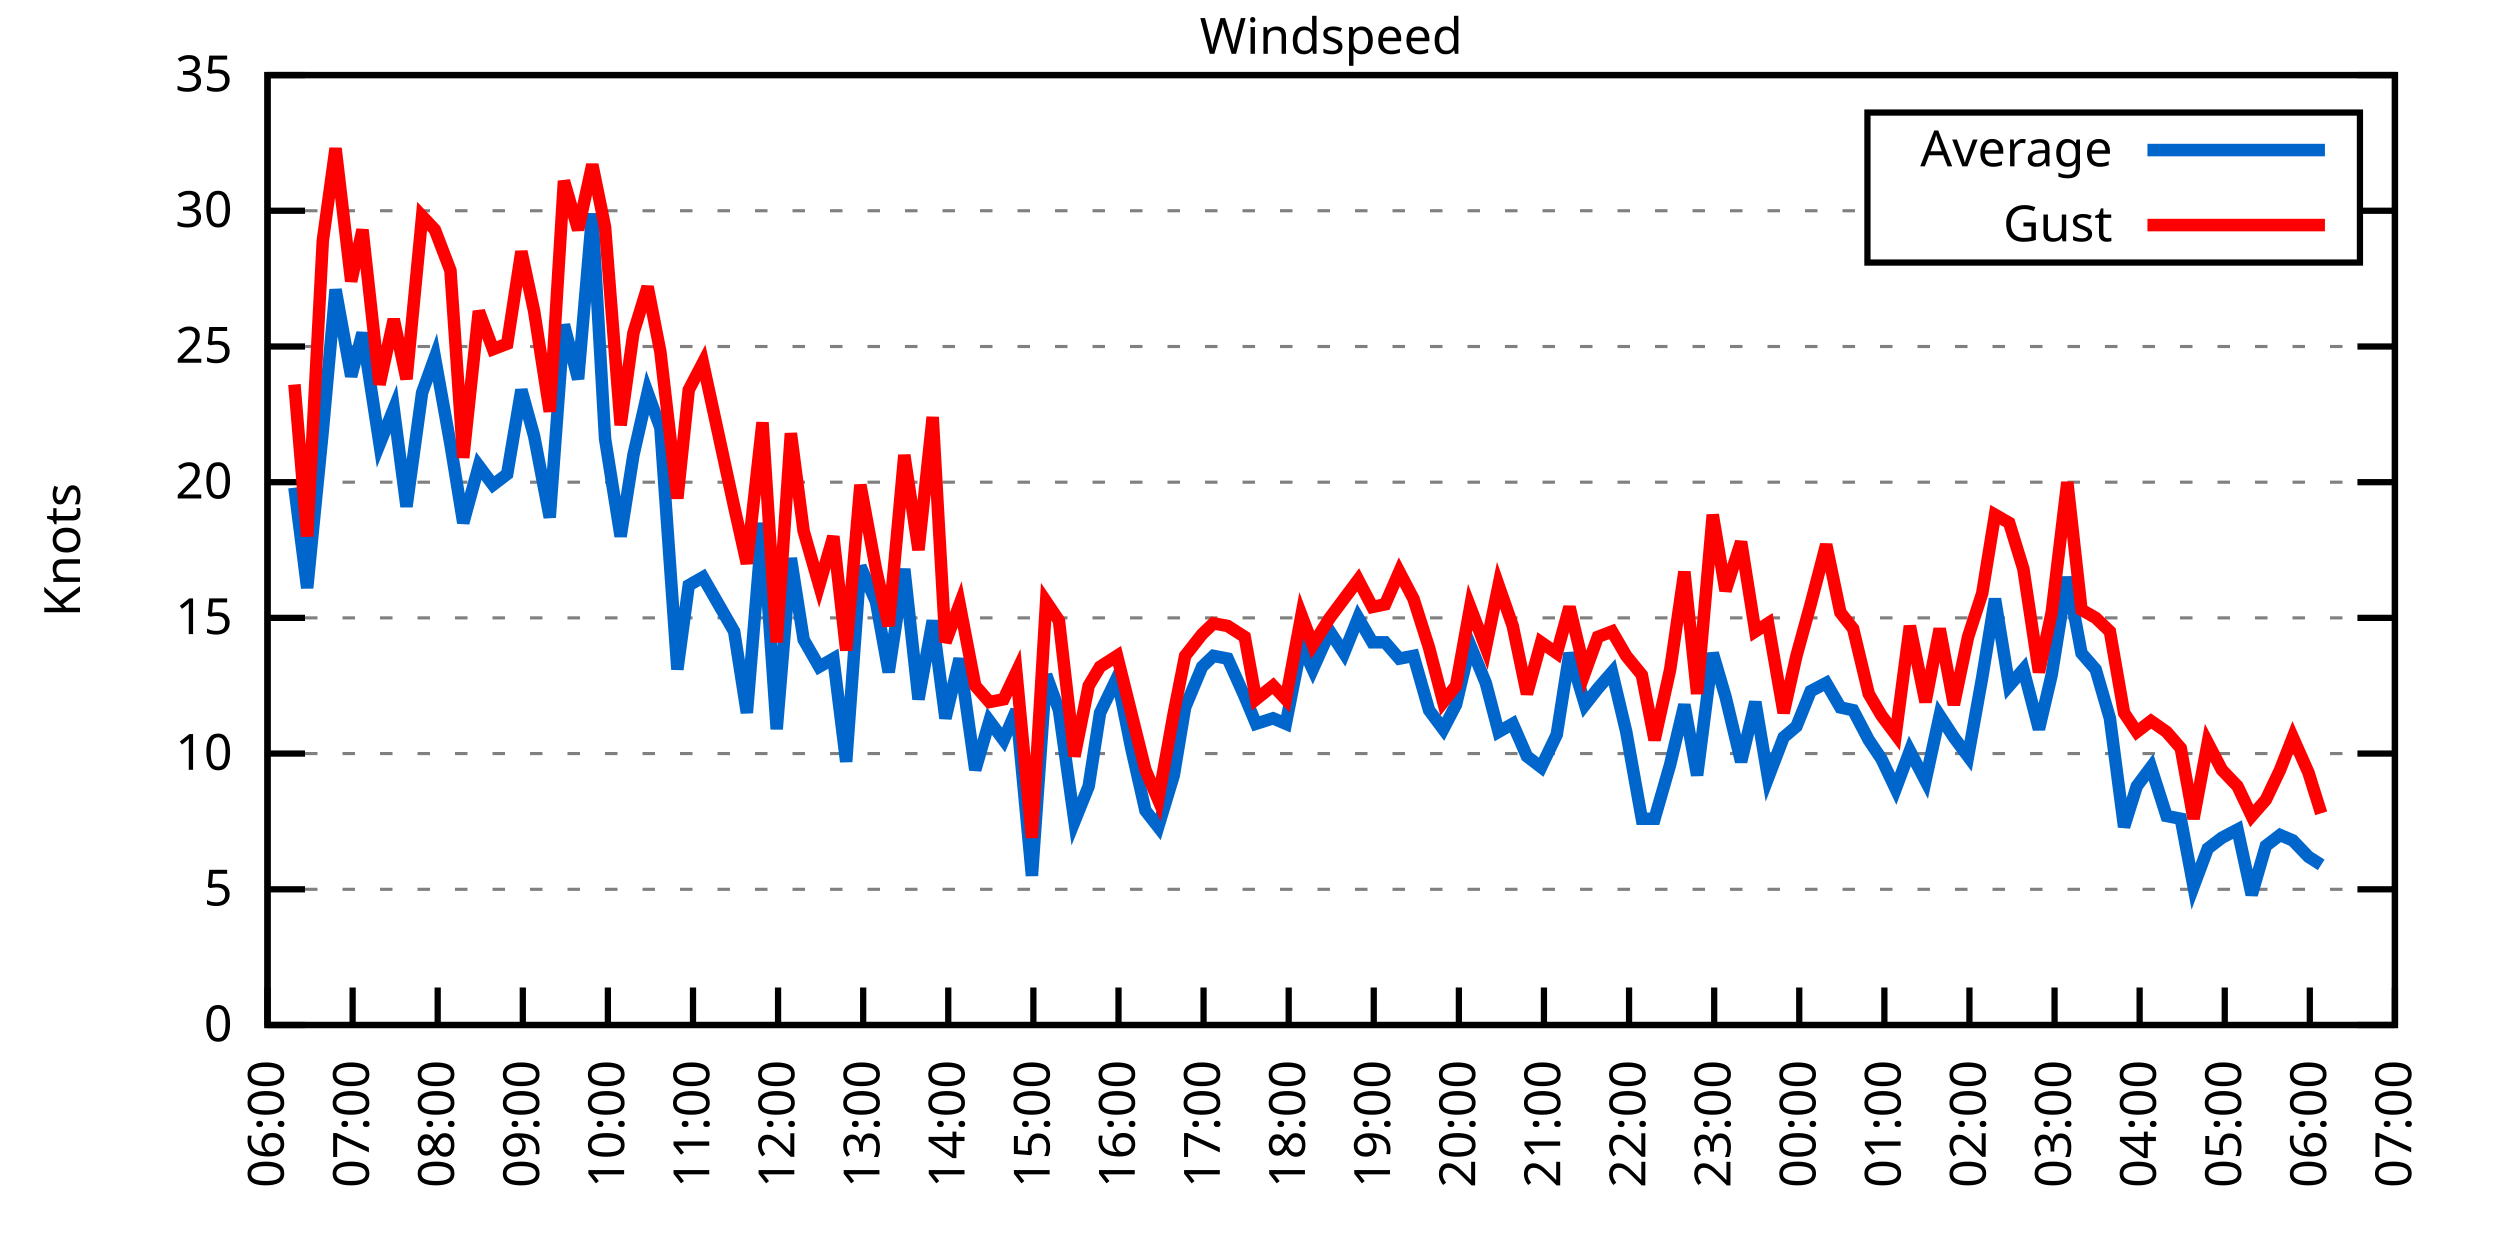
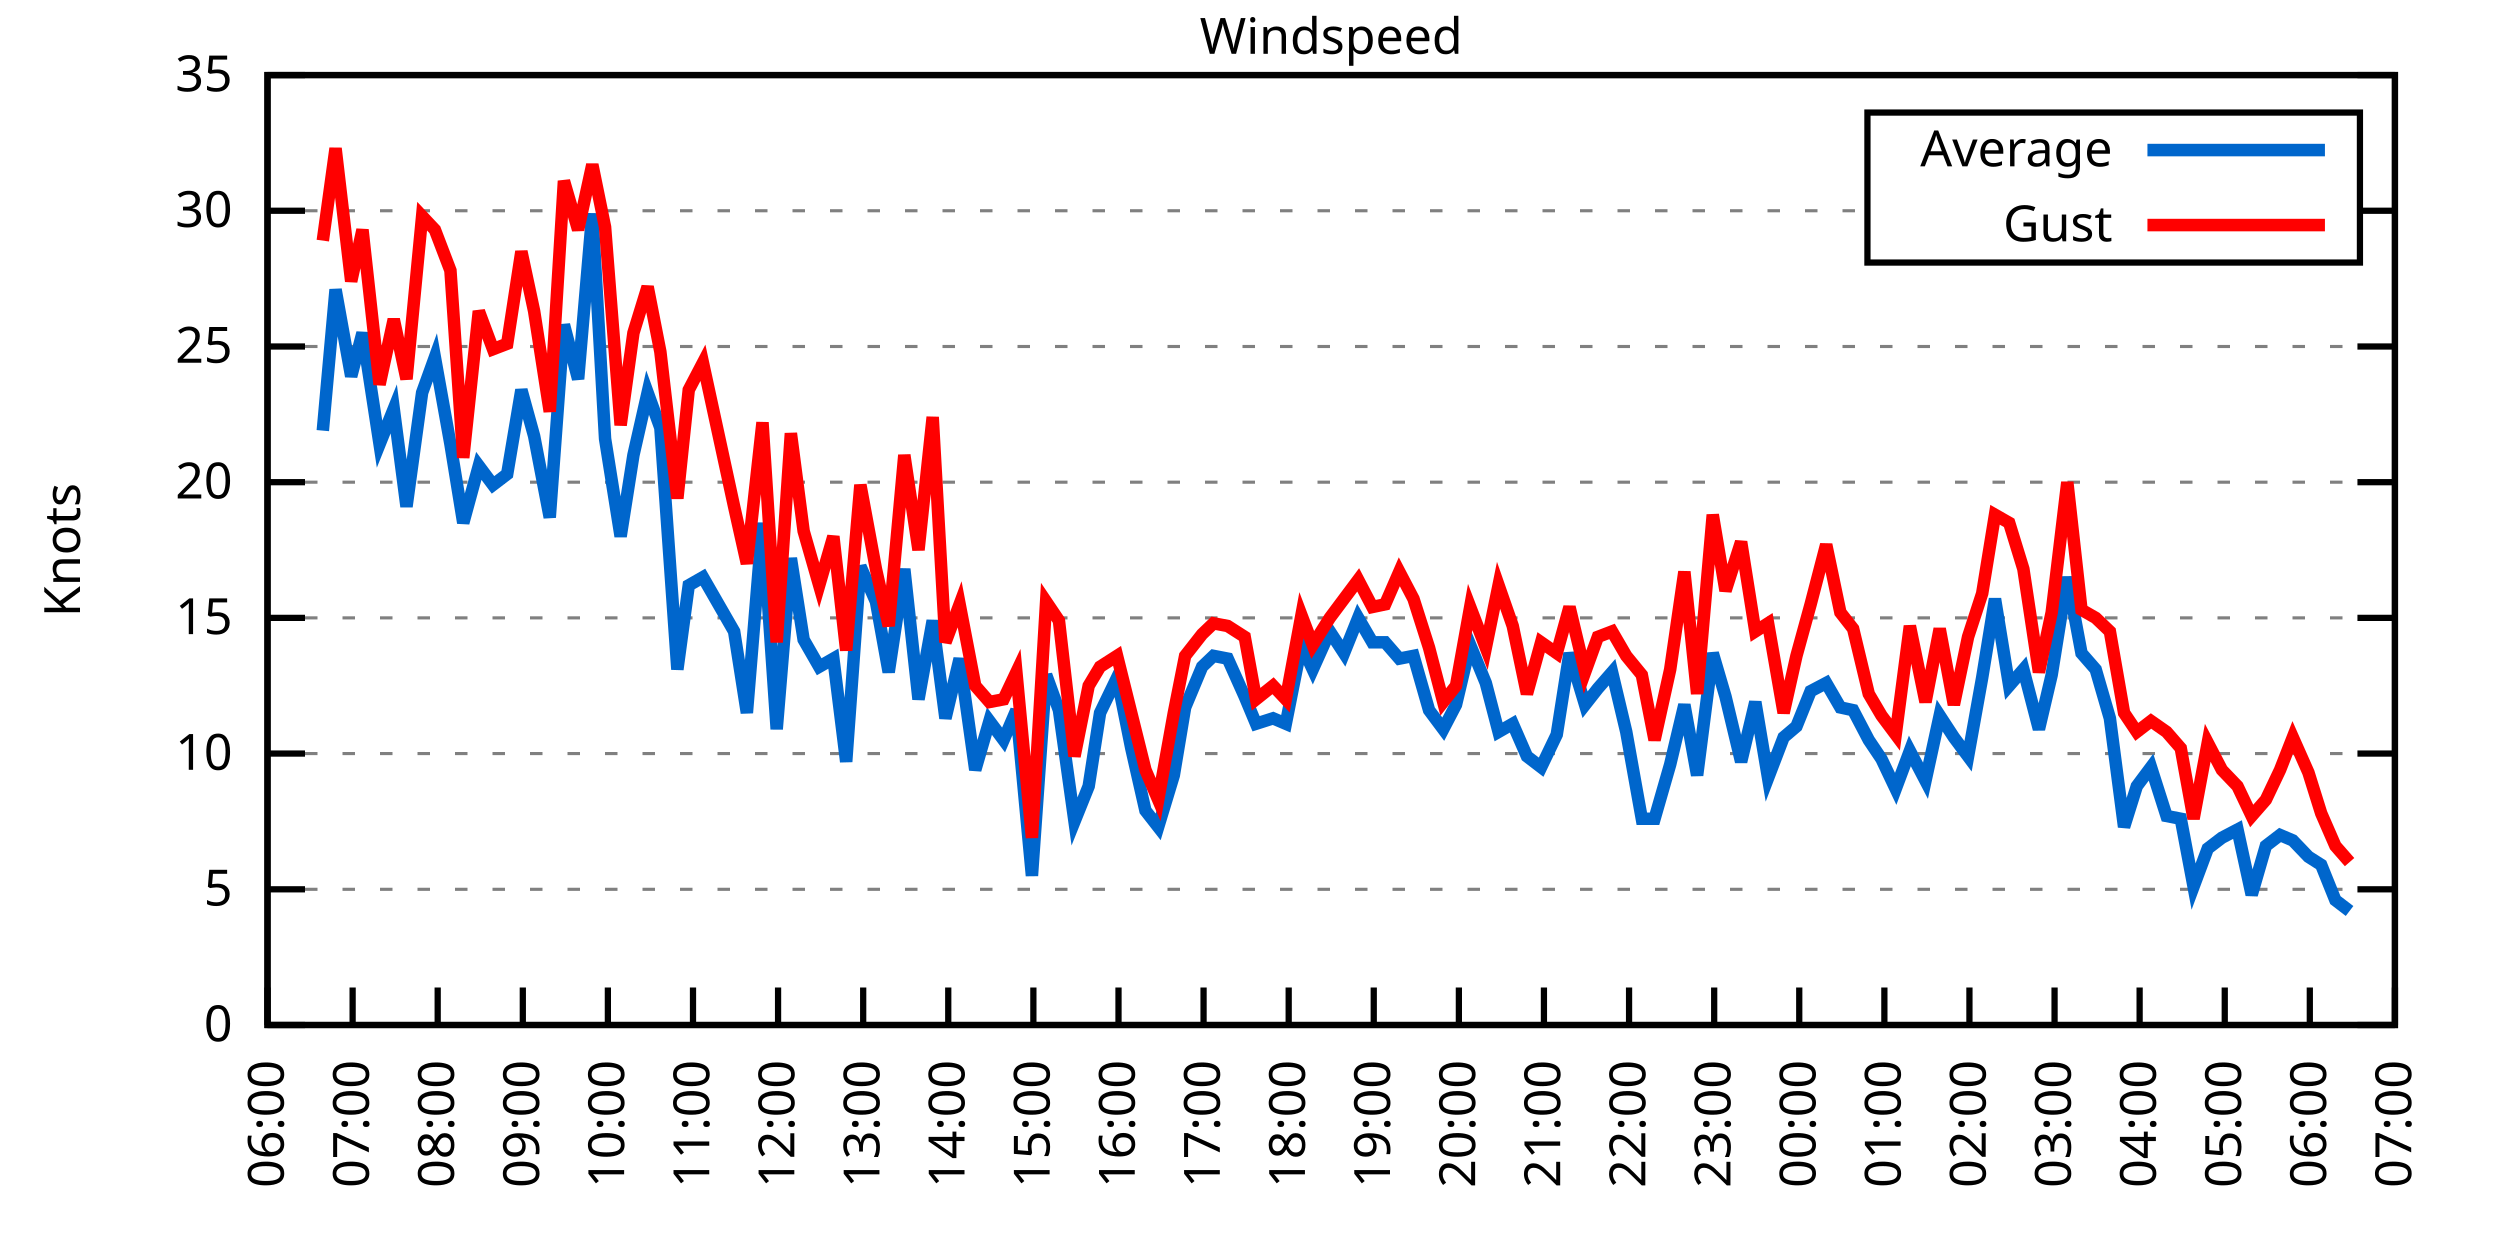
<svg xmlns="http://www.w3.org/2000/svg" xmlns:xlink="http://www.w3.org/1999/xlink" width="400" height="200" viewBox="0 0 400 200">
  <g id="gnuplot_canvas">
    <rect x="0" y="0" width="400" height="200" fill="none" />
    <defs>
      <circle id="gpDot" r="0.5" stroke-width="0.5" stroke="currentColor" />
      <path id="gpPt0" stroke-width="0.333" stroke="currentColor" d="M-1,0 h2 M0,-1 v2" />
      <path id="gpPt1" stroke-width="0.333" stroke="currentColor" d="M-1,-1 L1,1 M1,-1 L-1,1" />
      <path id="gpPt2" stroke-width="0.333" stroke="currentColor" d="M-1,0 L1,0 M0,-1 L0,1 M-1,-1 L1,1 M-1,1 L1,-1" />
      <rect id="gpPt3" stroke-width="0.333" stroke="currentColor" x="-1" y="-1" width="2" height="2" />
      <rect id="gpPt4" stroke-width="0.333" stroke="currentColor" fill="currentColor" x="-1" y="-1" width="2" height="2" />
      <circle id="gpPt5" stroke-width="0.333" stroke="currentColor" cx="0" cy="0" r="1" />
      <use xlink:href="#gpPt5" id="gpPt6" fill="currentColor" stroke="none" />
      <path id="gpPt7" stroke-width="0.333" stroke="currentColor" d="M0,-1.33 L-1.33,0.67 L1.33,0.67 z" />
      <use xlink:href="#gpPt7" id="gpPt8" fill="currentColor" stroke="none" />
      <use xlink:href="#gpPt7" id="gpPt9" stroke="currentColor" transform="rotate(180)" />
      <use xlink:href="#gpPt9" id="gpPt10" fill="currentColor" stroke="none" />
      <use xlink:href="#gpPt3" id="gpPt11" stroke="currentColor" transform="rotate(45)" />
      <use xlink:href="#gpPt11" id="gpPt12" fill="currentColor" stroke="none" />
      <path id="gpPt13" stroke-width="0.333" stroke="currentColor" d="M0,1.330 L1.265,0.411 L0.782,-1.067 L-0.782,-1.076 L-1.265,0.411 z" />
      <use xlink:href="#gpPt13" id="gpPt14" fill="currentColor" stroke="none" />
      <filter id="textbox" filterUnits="objectBoundingBox" x="0" y="0" height="1" width="1">
        <feFlood flood-color="white" flood-opacity="1" result="bgnd" />
        <feComposite in="SourceGraphic" in2="bgnd" operator="atop" />
      </filter>
      <filter id="greybox" filterUnits="objectBoundingBox" x="0" y="0" height="1" width="1">
        <feFlood flood-color="lightgrey" flood-opacity="1" result="grey" />
        <feComposite in="SourceGraphic" in2="grey" operator="atop" />
      </filter>
    </defs>
    <g fill="none" color="white" stroke="currentColor" stroke-width="1.00" stroke-linecap="butt" stroke-linejoin="miter">
</g>
    <g fill="none" color="black" stroke="currentColor" stroke-width="1.00" stroke-linecap="butt" stroke-linejoin="miter">
      <g stroke="none" shape-rendering="crispEdges">
        <polygon fill="rgb(255, 255, 255)" points="42.80,164.00 383.18,164.00 383.18,12.02 42.80,12.02 " />
      </g>
    </g>
    <g fill="none" color="black" stroke="currentColor" stroke-width="1.00" stroke-linecap="butt" stroke-linejoin="miter">
</g>
    <g fill="none" color="black" stroke="black" stroke-width="0.50" stroke-linecap="butt" stroke-linejoin="miter">
</g>
    <g fill="none" color="gray" stroke="currentColor" stroke-width="0.50" stroke-linecap="butt" stroke-linejoin="miter">
      <path stroke="gray" stroke-dasharray="2,4" class="gridline" d="M42.80,164.00 L383.19,164.00  " />
    </g>
    <g fill="none" color="gray" stroke="gray" stroke-width="1.00" stroke-linecap="butt" stroke-linejoin="miter">
</g>
    <g fill="none" color="black" stroke="currentColor" stroke-width="1.00" stroke-linecap="butt" stroke-linejoin="miter">
      <path stroke="black" d="M42.80,164.00 L48.80,164.00 M383.19,164.00 L377.19,164.00  " />
      <g transform="translate(37.20,166.60)" stroke="none" fill="black" font-family="Sans" font-size="8.00" text-anchor="end">
        <text>
          <tspan font-family="Sans"> 0</tspan>
        </text>
      </g>
    </g>
    <g fill="none" color="black" stroke="currentColor" stroke-width="1.00" stroke-linecap="butt" stroke-linejoin="miter">
</g>
    <g fill="none" color="black" stroke="black" stroke-width="0.50" stroke-linecap="butt" stroke-linejoin="miter">
</g>
    <g fill="none" color="gray" stroke="currentColor" stroke-width="0.50" stroke-linecap="butt" stroke-linejoin="miter">
      <path stroke="gray" stroke-dasharray="2,4" class="gridline" d="M42.80,142.29 L383.19,142.29  " />
    </g>
    <g fill="none" color="gray" stroke="gray" stroke-width="1.00" stroke-linecap="butt" stroke-linejoin="miter">
</g>
    <g fill="none" color="black" stroke="currentColor" stroke-width="1.00" stroke-linecap="butt" stroke-linejoin="miter">
      <path stroke="black" d="M42.80,142.29 L48.80,142.29 M383.19,142.29 L377.19,142.29  " />
      <g transform="translate(37.20,144.89)" stroke="none" fill="black" font-family="Sans" font-size="8.00" text-anchor="end">
        <text>
          <tspan font-family="Sans"> 5</tspan>
        </text>
      </g>
    </g>
    <g fill="none" color="black" stroke="currentColor" stroke-width="1.00" stroke-linecap="butt" stroke-linejoin="miter">
</g>
    <g fill="none" color="black" stroke="black" stroke-width="0.50" stroke-linecap="butt" stroke-linejoin="miter">
</g>
    <g fill="none" color="gray" stroke="currentColor" stroke-width="0.50" stroke-linecap="butt" stroke-linejoin="miter">
      <path stroke="gray" stroke-dasharray="2,4" class="gridline" d="M42.80,120.57 L383.19,120.57  " />
    </g>
    <g fill="none" color="gray" stroke="gray" stroke-width="1.00" stroke-linecap="butt" stroke-linejoin="miter">
</g>
    <g fill="none" color="black" stroke="currentColor" stroke-width="1.00" stroke-linecap="butt" stroke-linejoin="miter">
      <path stroke="black" d="M42.80,120.57 L48.80,120.57 M383.19,120.57 L377.19,120.57  " />
      <g transform="translate(37.20,123.17)" stroke="none" fill="black" font-family="Sans" font-size="8.00" text-anchor="end">
        <text>
          <tspan font-family="Sans"> 10</tspan>
        </text>
      </g>
    </g>
    <g fill="none" color="black" stroke="currentColor" stroke-width="1.00" stroke-linecap="butt" stroke-linejoin="miter">
</g>
    <g fill="none" color="black" stroke="black" stroke-width="0.50" stroke-linecap="butt" stroke-linejoin="miter">
</g>
    <g fill="none" color="gray" stroke="currentColor" stroke-width="0.50" stroke-linecap="butt" stroke-linejoin="miter">
      <path stroke="gray" stroke-dasharray="2,4" class="gridline" d="M42.80,98.86 L383.19,98.86  " />
    </g>
    <g fill="none" color="gray" stroke="gray" stroke-width="1.00" stroke-linecap="butt" stroke-linejoin="miter">
</g>
    <g fill="none" color="black" stroke="currentColor" stroke-width="1.00" stroke-linecap="butt" stroke-linejoin="miter">
      <path stroke="black" d="M42.80,98.86 L48.80,98.86 M383.19,98.86 L377.19,98.86  " />
      <g transform="translate(37.20,101.46)" stroke="none" fill="black" font-family="Sans" font-size="8.00" text-anchor="end">
        <text>
          <tspan font-family="Sans"> 15</tspan>
        </text>
      </g>
    </g>
    <g fill="none" color="black" stroke="currentColor" stroke-width="1.00" stroke-linecap="butt" stroke-linejoin="miter">
</g>
    <g fill="none" color="black" stroke="black" stroke-width="0.50" stroke-linecap="butt" stroke-linejoin="miter">
</g>
    <g fill="none" color="gray" stroke="currentColor" stroke-width="0.50" stroke-linecap="butt" stroke-linejoin="miter">
      <path stroke="gray" stroke-dasharray="2,4" class="gridline" d="M42.80,77.15 L383.19,77.15  " />
    </g>
    <g fill="none" color="gray" stroke="gray" stroke-width="1.00" stroke-linecap="butt" stroke-linejoin="miter">
</g>
    <g fill="none" color="black" stroke="currentColor" stroke-width="1.00" stroke-linecap="butt" stroke-linejoin="miter">
      <path stroke="black" d="M42.80,77.15 L48.80,77.15 M383.19,77.15 L377.19,77.15  " />
      <g transform="translate(37.20,79.75)" stroke="none" fill="black" font-family="Sans" font-size="8.00" text-anchor="end">
        <text>
          <tspan font-family="Sans"> 20</tspan>
        </text>
      </g>
    </g>
    <g fill="none" color="black" stroke="currentColor" stroke-width="1.00" stroke-linecap="butt" stroke-linejoin="miter">
</g>
    <g fill="none" color="black" stroke="black" stroke-width="0.50" stroke-linecap="butt" stroke-linejoin="miter">
</g>
    <g fill="none" color="gray" stroke="currentColor" stroke-width="0.50" stroke-linecap="butt" stroke-linejoin="miter">
      <path stroke="gray" stroke-dasharray="2,4" class="gridline" d="M42.80,55.44 L383.19,55.44  " />
    </g>
    <g fill="none" color="gray" stroke="gray" stroke-width="1.00" stroke-linecap="butt" stroke-linejoin="miter">
</g>
    <g fill="none" color="black" stroke="currentColor" stroke-width="1.00" stroke-linecap="butt" stroke-linejoin="miter">
      <path stroke="black" d="M42.80,55.44 L48.80,55.44 M383.19,55.44 L377.19,55.44  " />
      <g transform="translate(37.20,58.04)" stroke="none" fill="black" font-family="Sans" font-size="8.00" text-anchor="end">
        <text>
          <tspan font-family="Sans"> 25</tspan>
        </text>
      </g>
    </g>
    <g fill="none" color="black" stroke="currentColor" stroke-width="1.00" stroke-linecap="butt" stroke-linejoin="miter">
</g>
    <g fill="none" color="black" stroke="black" stroke-width="0.50" stroke-linecap="butt" stroke-linejoin="miter">
</g>
    <g fill="none" color="gray" stroke="currentColor" stroke-width="0.50" stroke-linecap="butt" stroke-linejoin="miter">
      <path stroke="gray" stroke-dasharray="2,4" class="gridline" d="M42.80,33.72 L298.79,33.72 M377.59,33.72 L383.19,33.72  " />
    </g>
    <g fill="none" color="gray" stroke="gray" stroke-width="1.00" stroke-linecap="butt" stroke-linejoin="miter">
</g>
    <g fill="none" color="black" stroke="currentColor" stroke-width="1.00" stroke-linecap="butt" stroke-linejoin="miter">
      <path stroke="black" d="M42.80,33.72 L48.80,33.72 M383.19,33.72 L377.19,33.72  " />
      <g transform="translate(37.20,36.32)" stroke="none" fill="black" font-family="Sans" font-size="8.00" text-anchor="end">
        <text>
          <tspan font-family="Sans"> 30</tspan>
        </text>
      </g>
    </g>
    <g fill="none" color="black" stroke="currentColor" stroke-width="1.00" stroke-linecap="butt" stroke-linejoin="miter">
</g>
    <g fill="none" color="black" stroke="black" stroke-width="0.50" stroke-linecap="butt" stroke-linejoin="miter">
</g>
    <g fill="none" color="gray" stroke="currentColor" stroke-width="0.50" stroke-linecap="butt" stroke-linejoin="miter">
      <path stroke="gray" stroke-dasharray="2,4" class="gridline" d="M42.80,12.01 L383.19,12.01  " />
    </g>
    <g fill="none" color="gray" stroke="gray" stroke-width="1.00" stroke-linecap="butt" stroke-linejoin="miter">
</g>
    <g fill="none" color="black" stroke="currentColor" stroke-width="1.00" stroke-linecap="butt" stroke-linejoin="miter">
      <path stroke="black" d="M42.80,12.01 L48.80,12.01 M383.19,12.01 L377.19,12.01  " />
      <g transform="translate(37.20,14.61)" stroke="none" fill="black" font-family="Sans" font-size="8.00" text-anchor="end">
        <text>
          <tspan font-family="Sans"> 35</tspan>
        </text>
      </g>
    </g>
    <g fill="none" color="black" stroke="currentColor" stroke-width="1.00" stroke-linecap="butt" stroke-linejoin="miter">
      <path stroke="black" d="M42.80,164.00 L42.80,158.00  " />
      <g transform="translate(45.40,169.60) rotate(270.00)" stroke="none" fill="black" font-family="Sans" font-size="8.00" text-anchor="end">
        <text>
          <tspan font-family="Sans">06:00</tspan>
        </text>
      </g>
    </g>
    <g fill="none" color="black" stroke="currentColor" stroke-width="1.00" stroke-linecap="butt" stroke-linejoin="miter">
      <path stroke="black" d="M56.42,164.00 L56.42,158.00  " />
      <g transform="translate(59.02,169.60) rotate(270.00)" stroke="none" fill="black" font-family="Sans" font-size="8.00" text-anchor="end">
        <text>
          <tspan font-family="Sans">07:00</tspan>
        </text>
      </g>
    </g>
    <g fill="none" color="black" stroke="currentColor" stroke-width="1.00" stroke-linecap="butt" stroke-linejoin="miter">
      <path stroke="black" d="M70.03,164.00 L70.03,158.00  " />
      <g transform="translate(72.63,169.60) rotate(270.00)" stroke="none" fill="black" font-family="Sans" font-size="8.00" text-anchor="end">
        <text>
          <tspan font-family="Sans">08:00</tspan>
        </text>
      </g>
    </g>
    <g fill="none" color="black" stroke="currentColor" stroke-width="1.00" stroke-linecap="butt" stroke-linejoin="miter">
      <path stroke="black" d="M83.65,164.00 L83.65,158.00  " />
      <g transform="translate(86.25,169.60) rotate(270.00)" stroke="none" fill="black" font-family="Sans" font-size="8.00" text-anchor="end">
        <text>
          <tspan font-family="Sans">09:00</tspan>
        </text>
      </g>
    </g>
    <g fill="none" color="black" stroke="currentColor" stroke-width="1.00" stroke-linecap="butt" stroke-linejoin="miter">
      <path stroke="black" d="M97.26,164.00 L97.26,158.00  " />
      <g transform="translate(99.86,169.60) rotate(270.00)" stroke="none" fill="black" font-family="Sans" font-size="8.00" text-anchor="end">
        <text>
          <tspan font-family="Sans">10:00</tspan>
        </text>
      </g>
    </g>
    <g fill="none" color="black" stroke="currentColor" stroke-width="1.00" stroke-linecap="butt" stroke-linejoin="miter">
      <path stroke="black" d="M110.88,164.00 L110.88,158.00  " />
      <g transform="translate(113.48,169.60) rotate(270.00)" stroke="none" fill="black" font-family="Sans" font-size="8.00" text-anchor="end">
        <text>
          <tspan font-family="Sans">11:00</tspan>
        </text>
      </g>
    </g>
    <g fill="none" color="black" stroke="currentColor" stroke-width="1.00" stroke-linecap="butt" stroke-linejoin="miter">
      <path stroke="black" d="M124.49,164.00 L124.49,158.00  " />
      <g transform="translate(127.09,169.60) rotate(270.00)" stroke="none" fill="black" font-family="Sans" font-size="8.00" text-anchor="end">
        <text>
          <tspan font-family="Sans">12:00</tspan>
        </text>
      </g>
    </g>
    <g fill="none" color="black" stroke="currentColor" stroke-width="1.00" stroke-linecap="butt" stroke-linejoin="miter">
      <path stroke="black" d="M138.11,164.00 L138.11,158.00  " />
      <g transform="translate(140.71,169.60) rotate(270.00)" stroke="none" fill="black" font-family="Sans" font-size="8.00" text-anchor="end">
        <text>
          <tspan font-family="Sans">13:00</tspan>
        </text>
      </g>
    </g>
    <g fill="none" color="black" stroke="currentColor" stroke-width="1.00" stroke-linecap="butt" stroke-linejoin="miter">
      <path stroke="black" d="M151.72,164.00 L151.72,158.00  " />
      <g transform="translate(154.32,169.60) rotate(270.00)" stroke="none" fill="black" font-family="Sans" font-size="8.00" text-anchor="end">
        <text>
          <tspan font-family="Sans">14:00</tspan>
        </text>
      </g>
    </g>
    <g fill="none" color="black" stroke="currentColor" stroke-width="1.00" stroke-linecap="butt" stroke-linejoin="miter">
      <path stroke="black" d="M165.34,164.00 L165.34,158.00  " />
      <g transform="translate(167.94,169.60) rotate(270.00)" stroke="none" fill="black" font-family="Sans" font-size="8.00" text-anchor="end">
        <text>
          <tspan font-family="Sans">15:00</tspan>
        </text>
      </g>
    </g>
    <g fill="none" color="black" stroke="currentColor" stroke-width="1.00" stroke-linecap="butt" stroke-linejoin="miter">
      <path stroke="black" d="M178.96,164.00 L178.96,158.00  " />
      <g transform="translate(181.56,169.60) rotate(270.00)" stroke="none" fill="black" font-family="Sans" font-size="8.00" text-anchor="end">
        <text>
          <tspan font-family="Sans">16:00</tspan>
        </text>
      </g>
    </g>
    <g fill="none" color="black" stroke="currentColor" stroke-width="1.00" stroke-linecap="butt" stroke-linejoin="miter">
      <path stroke="black" d="M192.57,164.00 L192.57,158.00  " />
      <g transform="translate(195.17,169.60) rotate(270.00)" stroke="none" fill="black" font-family="Sans" font-size="8.00" text-anchor="end">
        <text>
          <tspan font-family="Sans">17:00</tspan>
        </text>
      </g>
    </g>
    <g fill="none" color="black" stroke="currentColor" stroke-width="1.00" stroke-linecap="butt" stroke-linejoin="miter">
      <path stroke="black" d="M206.19,164.00 L206.19,158.00  " />
      <g transform="translate(208.79,169.60) rotate(270.00)" stroke="none" fill="black" font-family="Sans" font-size="8.00" text-anchor="end">
        <text>
          <tspan font-family="Sans">18:00</tspan>
        </text>
      </g>
    </g>
    <g fill="none" color="black" stroke="currentColor" stroke-width="1.00" stroke-linecap="butt" stroke-linejoin="miter">
      <path stroke="black" d="M219.80,164.00 L219.80,158.00  " />
      <g transform="translate(222.40,169.60) rotate(270.00)" stroke="none" fill="black" font-family="Sans" font-size="8.00" text-anchor="end">
        <text>
          <tspan font-family="Sans">19:00</tspan>
        </text>
      </g>
    </g>
    <g fill="none" color="black" stroke="currentColor" stroke-width="1.00" stroke-linecap="butt" stroke-linejoin="miter">
      <path stroke="black" d="M233.42,164.00 L233.42,158.00  " />
      <g transform="translate(236.02,169.60) rotate(270.00)" stroke="none" fill="black" font-family="Sans" font-size="8.00" text-anchor="end">
        <text>
          <tspan font-family="Sans">20:00</tspan>
        </text>
      </g>
    </g>
    <g fill="none" color="black" stroke="currentColor" stroke-width="1.00" stroke-linecap="butt" stroke-linejoin="miter">
      <path stroke="black" d="M247.03,164.00 L247.03,158.00  " />
      <g transform="translate(249.63,169.60) rotate(270.00)" stroke="none" fill="black" font-family="Sans" font-size="8.00" text-anchor="end">
        <text>
          <tspan font-family="Sans">21:00</tspan>
        </text>
      </g>
    </g>
    <g fill="none" color="black" stroke="currentColor" stroke-width="1.00" stroke-linecap="butt" stroke-linejoin="miter">
      <path stroke="black" d="M260.65,164.00 L260.65,158.00  " />
      <g transform="translate(263.25,169.60) rotate(270.00)" stroke="none" fill="black" font-family="Sans" font-size="8.00" text-anchor="end">
        <text>
          <tspan font-family="Sans">22:00</tspan>
        </text>
      </g>
    </g>
    <g fill="none" color="black" stroke="currentColor" stroke-width="1.00" stroke-linecap="butt" stroke-linejoin="miter">
      <path stroke="black" d="M274.27,164.00 L274.27,158.00  " />
      <g transform="translate(276.87,169.60) rotate(270.00)" stroke="none" fill="black" font-family="Sans" font-size="8.00" text-anchor="end">
        <text>
          <tspan font-family="Sans">23:00</tspan>
        </text>
      </g>
    </g>
    <g fill="none" color="black" stroke="currentColor" stroke-width="1.00" stroke-linecap="butt" stroke-linejoin="miter">
      <path stroke="black" d="M287.88,164.00 L287.88,158.00  " />
      <g transform="translate(290.48,169.60) rotate(270.00)" stroke="none" fill="black" font-family="Sans" font-size="8.00" text-anchor="end">
        <text>
          <tspan font-family="Sans">00:00</tspan>
        </text>
      </g>
    </g>
    <g fill="none" color="black" stroke="currentColor" stroke-width="1.00" stroke-linecap="butt" stroke-linejoin="miter">
      <path stroke="black" d="M301.50,164.00 L301.50,158.00  " />
      <g transform="translate(304.10,169.60) rotate(270.00)" stroke="none" fill="black" font-family="Sans" font-size="8.00" text-anchor="end">
        <text>
          <tspan font-family="Sans">01:00</tspan>
        </text>
      </g>
    </g>
    <g fill="none" color="black" stroke="currentColor" stroke-width="1.00" stroke-linecap="butt" stroke-linejoin="miter">
      <path stroke="black" d="M315.11,164.00 L315.11,158.00  " />
      <g transform="translate(317.71,169.60) rotate(270.00)" stroke="none" fill="black" font-family="Sans" font-size="8.00" text-anchor="end">
        <text>
          <tspan font-family="Sans">02:00</tspan>
        </text>
      </g>
    </g>
    <g fill="none" color="black" stroke="currentColor" stroke-width="1.00" stroke-linecap="butt" stroke-linejoin="miter">
      <path stroke="black" d="M328.73,164.00 L328.73,158.00  " />
      <g transform="translate(331.33,169.60) rotate(270.00)" stroke="none" fill="black" font-family="Sans" font-size="8.00" text-anchor="end">
        <text>
          <tspan font-family="Sans">03:00</tspan>
        </text>
      </g>
    </g>
    <g fill="none" color="black" stroke="currentColor" stroke-width="1.00" stroke-linecap="butt" stroke-linejoin="miter">
      <path stroke="black" d="M342.34,164.00 L342.34,158.00  " />
      <g transform="translate(344.94,169.60) rotate(270.00)" stroke="none" fill="black" font-family="Sans" font-size="8.00" text-anchor="end">
        <text>
          <tspan font-family="Sans">04:00</tspan>
        </text>
      </g>
    </g>
    <g fill="none" color="black" stroke="currentColor" stroke-width="1.00" stroke-linecap="butt" stroke-linejoin="miter">
      <path stroke="black" d="M355.96,164.00 L355.96,158.00  " />
      <g transform="translate(358.56,169.60) rotate(270.00)" stroke="none" fill="black" font-family="Sans" font-size="8.00" text-anchor="end">
        <text>
          <tspan font-family="Sans">05:00</tspan>
        </text>
      </g>
    </g>
    <g fill="none" color="black" stroke="currentColor" stroke-width="1.00" stroke-linecap="butt" stroke-linejoin="miter">
      <path stroke="black" d="M369.57,164.00 L369.57,158.00  " />
      <g transform="translate(372.17,169.60) rotate(270.00)" stroke="none" fill="black" font-family="Sans" font-size="8.00" text-anchor="end">
        <text>
          <tspan font-family="Sans">06:00</tspan>
        </text>
      </g>
    </g>
    <g fill="none" color="black" stroke="currentColor" stroke-width="1.00" stroke-linecap="butt" stroke-linejoin="miter">
      <path stroke="black" d="M383.19,164.00 L383.19,158.00  " />
      <g transform="translate(385.79,169.60) rotate(270.00)" stroke="none" fill="black" font-family="Sans" font-size="8.00" text-anchor="end">
        <text>
          <tspan font-family="Sans">07:00</tspan>
        </text>
      </g>
    </g>
    <g fill="none" color="black" stroke="currentColor" stroke-width="1.00" stroke-linecap="butt" stroke-linejoin="miter">
</g>
    <g fill="none" color="black" stroke="currentColor" stroke-width="1.00" stroke-linecap="butt" stroke-linejoin="miter">
      <path stroke="black" d="M42.80,12.01 L42.80,164.00 L383.19,164.00 L383.19,12.01 L42.80,12.01 Z  " />
    </g>
    <g fill="none" color="black" stroke="currentColor" stroke-width="1.00" stroke-linecap="butt" stroke-linejoin="miter">
</g>
    <g fill="none" color="black" stroke="currentColor" stroke-width="1.00" stroke-linecap="butt" stroke-linejoin="miter">
      <path stroke="black" d="M298.79,42.01 L298.79,18.01 L377.59,18.01 L377.59,42.01 L298.79,42.01 Z  " />
    </g>
    <g id="Windspeed_plot_1">
      <g fill="none" color="white" stroke="black" stroke-width="2.00" stroke-linecap="butt" stroke-linejoin="miter">
</g>
      <g fill="none" color="black" stroke="currentColor" stroke-width="2.00" stroke-linecap="butt" stroke-linejoin="miter">
        <g transform="translate(337.99,26.61)" stroke="none" fill="black" font-family="Sans" font-size="8.00" text-anchor="end">
          <text>
            <tspan font-family="Sans">Average</tspan>
          </text>
        </g>
      </g>
      <g fill="none" color="black" stroke="currentColor" stroke-width="2.00" stroke-linecap="butt" stroke-linejoin="miter">
-         <path stroke="rgb(  0, 102, 204)" d="M343.59,24.01 L371.99,24.01 M47.11,78.02 L49.15,94.08 L51.65,68.90 L53.69,46.32 L56.19,60.21 L58.00,53.26   L60.73,71.07 L63.00,65.42 L65.04,81.06 L67.54,62.82 L69.58,57.17 L72.07,71.07 L74.12,83.66 L76.61,74.54   L78.88,77.58 L81.15,75.85 L83.42,62.38 L85.46,69.77 L87.96,82.79 L90.23,51.96 L92.50,60.65 L94.77,34.16   L96.81,70.20 L99.30,85.83 L101.35,72.81 L103.62,62.82 L105.66,68.46 L108.38,107.11 L110.20,93.65 L112.47,92.35   L117.46,101.03 L119.50,114.06 L122.00,83.66 L124.27,116.67 L126.54,89.31 L128.58,102.34 L131.07,106.68 L133.34,105.38   L135.39,121.88 L137.66,90.61 L140.15,96.26 L142.19,107.55 L144.69,91.04 L146.96,111.89 L149.23,99.30 L151.27,114.93   L153.54,105.38 L156.04,123.18 L158.31,115.36 L160.57,118.40 L162.62,113.63 L165.11,140.12 L167.38,107.98 L169.43,113.63   L171.92,131.43 L174.19,125.79 L176.01,114.06 L178.73,108.42 L181.00,119.71 L183.27,129.69 L185.31,132.30 L187.81,124.05   L189.62,113.19 L192.34,106.68 L194.16,104.94 L196.43,105.38 L199.15,111.45 L200.97,115.80 L203.69,114.93 L205.73,115.80   L208.23,103.20 L210.04,107.11 L212.77,101.03 L215.04,104.51 L217.31,98.86 L219.58,102.77 L221.62,102.77 L223.89,105.38   L226.16,104.94 L228.65,113.63 L230.92,116.67 L232.96,112.76 L235.23,103.20 L237.73,109.28 L239.77,117.10 L242.04,115.80   L244.31,121.01 L246.58,122.75 L249.08,117.53 L251.12,104.51 L253.61,112.76 L255.66,110.15 L257.93,107.55 L260.20,117.10   L262.69,131.00 L264.73,131.00 L267.23,122.31 L269.50,112.76 L271.54,124.05 L274.04,104.51 L276.08,111.45 L278.58,121.88   L280.85,112.32 L282.89,124.48 L285.38,117.97 L287.43,116.23 L289.70,110.59 L292.19,109.28 L294.46,113.19 L296.50,113.63   L299.00,118.40 L301.04,121.44 L303.31,126.22 L305.58,120.14 L308.08,124.92 L310.35,114.49 L312.62,117.97 L314.89,121.01   L317.15,108.42 L319.20,95.82 L321.47,109.72 L323.74,107.11 L326.23,116.67 L328.27,107.98 L330.77,92.35 L333.04,104.51   L335.31,107.11 L337.58,114.93 L339.85,132.30 L341.89,125.79 L344.16,122.75 L346.65,130.56 L348.92,131.00 L350.97,141.85   L353.24,135.77 L355.50,134.04 L358.00,132.73 L360.27,143.16 L362.54,135.34 L364.81,133.60 L366.85,134.47 L369.35,137.08   L371.39,138.38  " />
+         <path stroke="rgb(  0, 102, 204)" d="M343.59,24.01 L371.99,24.01 M51.65,68.90 L53.69,46.32 L56.19,60.21 L58.00,53.26 L60.73,71.07 L63.00,65.42   L65.04,81.06 L67.54,62.82 L69.58,57.17 L72.07,71.07 L74.12,83.66 L76.61,74.54 L78.88,77.58 L81.15,75.85   L83.42,62.38 L85.46,69.77 L87.96,82.79 L90.23,51.96 L92.50,60.65 L94.77,34.16 L96.81,70.20 L99.30,85.83   L101.35,72.81 L103.62,62.82 L105.66,68.46 L108.38,107.11 L110.20,93.65 L112.47,92.35 L117.46,101.03 L119.50,114.06   L122.00,83.66 L124.27,116.67 L126.54,89.31 L128.58,102.34 L131.07,106.68 L133.34,105.38 L135.39,121.88 L137.66,90.61   L140.15,96.26 L142.19,107.55 L144.69,91.04 L146.96,111.89 L149.23,99.30 L151.27,114.93 L153.54,105.38 L156.04,123.18   L158.31,115.36 L160.57,118.40 L162.62,113.63 L165.11,140.12 L167.38,107.98 L169.43,113.63 L171.92,131.43 L174.19,125.79   L176.01,114.06 L178.73,108.42 L181.00,119.71 L183.27,129.69 L185.31,132.30 L187.81,124.05 L189.62,113.19 L192.34,106.68   L194.16,104.94 L196.43,105.38 L199.15,111.45 L200.97,115.80 L203.69,114.93 L205.73,115.80 L208.23,103.20 L210.04,107.11   L212.77,101.03 L215.04,104.51 L217.31,98.86 L219.58,102.77 L221.62,102.77 L223.89,105.38 L226.16,104.94 L228.65,113.63   L230.92,116.67 L232.96,112.76 L235.23,103.20 L237.73,109.28 L239.77,117.10 L242.04,115.80 L244.31,121.01 L246.58,122.75   L249.08,117.53 L251.12,104.51 L253.61,112.76 L255.66,110.15 L257.93,107.55 L260.20,117.10 L262.69,131.00 L264.73,131.00   L267.23,122.31 L269.50,112.76 L271.54,124.05 L274.04,104.51 L276.08,111.45 L278.58,121.88 L280.85,112.32 L282.89,124.48   L285.38,117.97 L287.43,116.23 L289.70,110.59 L292.19,109.28 L294.46,113.19 L296.50,113.63 L299.00,118.40 L301.04,121.44   L303.31,126.22 L305.58,120.14 L308.08,124.92 L310.35,114.49 L312.62,117.97 L314.89,121.01 L317.15,108.42 L319.20,95.82   L321.47,109.72 L323.74,107.11 L326.23,116.67 L328.27,107.98 L330.77,92.35 L333.04,104.51 L335.31,107.11 L337.58,114.93   L339.85,132.30 L341.89,125.79 L344.16,122.75 L346.65,130.56 L348.92,131.00 L350.97,141.85 L353.24,135.77 L355.50,134.04   L358.00,132.73 L360.27,143.16 L362.54,135.34 L364.81,133.60 L366.85,134.47 L369.35,137.08 L371.39,138.38 L373.66,144.02   L375.93,145.76  " />
      </g>
    </g>
    <g id="Windspeed_plot_2">
      <g fill="none" color="black" stroke="currentColor" stroke-width="2.00" stroke-linecap="butt" stroke-linejoin="miter">
        <g transform="translate(337.99,38.61)" stroke="none" fill="black" font-family="Sans" font-size="8.00" text-anchor="end">
          <text>
            <tspan font-family="Sans">Gust</tspan>
          </text>
        </g>
      </g>
      <g fill="none" color="black" stroke="currentColor" stroke-width="2.00" stroke-linecap="butt" stroke-linejoin="miter">
-         <path stroke="rgb(255,   0,   0)" d="M343.59,36.01 L371.99,36.01 M47.11,61.52 L49.15,85.83 L51.65,38.50 L53.69,23.73 L56.19,45.01 L58.00,36.76   L60.73,61.52 L63.00,51.09 L65.04,60.65 L67.54,34.59 L69.58,36.76 L72.07,43.28 L74.12,73.24 L76.61,49.79   L78.88,55.87 L81.15,55.00 L83.42,40.24 L85.46,49.79 L87.96,65.86 L90.23,28.95 L92.50,36.76 L94.77,26.34   L96.81,36.33 L99.30,68.03 L101.35,53.26 L103.62,45.88 L105.66,56.30 L108.38,79.75 L110.20,62.38 L112.47,58.04   L117.46,81.06 L119.50,90.18 L122.00,67.59 L124.27,102.77 L126.54,69.33 L128.58,84.97 L131.07,93.65 L133.34,85.83   L135.39,104.07 L137.66,77.58 L140.15,91.04 L142.19,100.16 L144.69,72.81 L146.96,88.00 L149.23,66.73 L151.27,102.77   L153.54,96.69 L156.04,109.72 L158.31,112.32 L160.57,111.89 L162.62,107.55 L165.11,134.04 L167.38,96.26 L169.43,99.30   L171.92,121.01 L174.19,109.72 L176.01,106.68 L178.73,104.94 L181.00,114.06 L183.27,123.18 L185.31,127.96 L187.81,114.06   L189.62,104.94 L192.34,101.47 L194.16,99.73 L196.43,100.16 L199.15,101.90 L200.97,111.89 L203.69,109.72 L205.73,111.89   L208.23,98.43 L210.04,103.20 L212.77,98.86 L215.04,95.82 L217.31,92.78 L219.58,97.12 L221.62,96.69 L223.89,91.48   L226.16,95.82 L228.65,103.64 L230.92,112.32 L232.96,109.72 L235.23,97.12 L237.73,103.64 L239.77,93.65 L242.04,100.16   L244.31,111.02 L246.58,102.77 L249.08,104.51 L251.12,97.12 L253.61,107.55 L255.66,101.90 L257.93,101.03 L260.20,104.94   L262.69,107.98 L264.73,118.40 L267.23,107.11 L269.50,91.48 L271.54,111.02 L274.04,82.36 L276.08,94.52 L278.58,86.70   L280.85,101.03 L282.89,99.73 L285.38,114.06 L287.43,104.94 L289.70,96.69 L292.19,87.14 L294.46,97.99 L296.50,100.60   L299.00,111.02 L301.04,114.49 L303.31,117.53 L305.58,100.16 L308.08,112.32 L310.35,100.60 L312.62,112.76 L314.89,101.90   L317.15,94.95 L319.20,82.36 L321.47,83.66 L323.74,91.04 L326.23,107.55 L328.27,97.99 L330.77,77.15 L333.04,97.56   L335.31,98.86 L337.58,101.03 L339.85,114.06 L341.89,117.10 L344.16,115.36 L346.65,117.10 L348.92,119.71 L350.97,131.00   L353.24,118.84 L355.50,123.18 L358.00,125.79 L360.27,130.56 L362.54,127.96 L364.81,123.18 L366.85,117.97 L369.35,123.61   L371.39,130.13  " />
+         <path stroke="rgb(255,   0,   0)" d="M343.59,36.01 L371.99,36.01 M51.65,38.50 L53.69,23.73 L56.19,45.01 L58.00,36.76 L60.73,61.52 L63.00,51.09   L65.04,60.65 L67.54,34.59 L69.58,36.76 L72.07,43.28 L74.12,73.24 L76.61,49.79 L78.88,55.87 L81.15,55.00   L83.42,40.24 L85.46,49.79 L87.96,65.86 L90.23,28.95 L92.50,36.76 L94.77,26.34 L96.81,36.33 L99.30,68.03   L101.35,53.26 L103.62,45.88 L105.66,56.30 L108.38,79.75 L110.20,62.38 L112.47,58.04 L117.46,81.06 L119.50,90.18   L122.00,67.59 L124.27,102.77 L126.54,69.33 L128.58,84.97 L131.07,93.65 L133.34,85.83 L135.39,104.07 L137.66,77.58   L140.15,91.04 L142.19,100.16 L144.69,72.81 L146.96,88.00 L149.23,66.73 L151.27,102.77 L153.54,96.69 L156.04,109.72   L158.31,112.32 L160.57,111.89 L162.62,107.55 L165.11,134.04 L167.38,96.26 L169.43,99.30 L171.92,121.01 L174.19,109.72   L176.01,106.68 L178.73,104.94 L181.00,114.06 L183.27,123.18 L185.31,127.96 L187.81,114.06 L189.62,104.94 L192.34,101.47   L194.16,99.73 L196.43,100.16 L199.15,101.90 L200.97,111.89 L203.69,109.72 L205.73,111.89 L208.23,98.43 L210.04,103.20   L212.77,98.86 L215.04,95.82 L217.31,92.78 L219.58,97.12 L221.62,96.69 L223.89,91.48 L226.16,95.82 L228.65,103.64   L230.92,112.32 L232.96,109.72 L235.23,97.12 L237.73,103.64 L239.77,93.65 L242.04,100.16 L244.31,111.02 L246.58,102.77   L249.08,104.51 L251.12,97.12 L253.61,107.55 L255.66,101.90 L257.93,101.03 L260.20,104.94 L262.69,107.98 L264.73,118.40   L267.23,107.11 L269.50,91.48 L271.54,111.02 L274.04,82.36 L276.08,94.52 L278.58,86.70 L280.85,101.03 L282.89,99.73   L285.38,114.06 L287.43,104.94 L289.70,96.69 L292.19,87.14 L294.46,97.99 L296.50,100.60 L299.00,111.02 L301.04,114.49   L303.31,117.53 L305.58,100.16 L308.08,112.32 L310.35,100.60 L312.62,112.76 L314.89,101.90 L317.15,94.95 L319.20,82.36   L321.47,83.66 L323.74,91.04 L326.23,107.55 L328.27,97.99 L330.77,77.15 L333.04,97.56 L335.31,98.86 L337.58,101.03   L339.85,114.06 L341.89,117.10 L344.16,115.36 L346.65,117.10 L348.92,119.71 L350.97,131.00 L353.24,118.84 L355.50,123.18   L358.00,125.79 L360.27,130.56 L362.54,127.96 L364.81,123.18 L366.85,117.97 L369.35,123.61 L371.39,130.13 L373.66,135.34   L375.93,137.94  " />
      </g>
    </g>
    <g fill="none" color="black" stroke="currentColor" stroke-width="2.00" stroke-linecap="butt" stroke-linejoin="miter">
</g>
    <g fill="none" color="black" stroke="black" stroke-width="1.00" stroke-linecap="butt" stroke-linejoin="miter">
</g>
    <g fill="none" color="black" stroke="currentColor" stroke-width="1.00" stroke-linecap="butt" stroke-linejoin="miter">
      <path stroke="black" d="M42.80,12.01 L42.80,164.00 L383.19,164.00 L383.19,12.01 L42.80,12.01 Z  " />
      <g transform="translate(12.80,88.01) rotate(270.00)" stroke="none" fill="black" font-family="Sans" font-size="8.00" text-anchor="middle">
        <text>
          <tspan font-family="Sans">Knots</tspan>
        </text>
      </g>
    </g>
    <g fill="none" color="black" stroke="currentColor" stroke-width="1.00" stroke-linecap="butt" stroke-linejoin="miter">
</g>
    <g fill="none" color="black" stroke="currentColor" stroke-width="1.00" stroke-linecap="butt" stroke-linejoin="miter">
      <g transform="translate(212.99,8.61)" stroke="none" fill="black" font-family="Sans" font-size="8.00" text-anchor="middle">
        <text>
          <tspan font-family="Sans">Windspeed</tspan>
        </text>
      </g>
    </g>
    <g fill="none" color="black" stroke="currentColor" stroke-width="1.00" stroke-linecap="butt" stroke-linejoin="miter">
</g>
  </g>
</svg>
